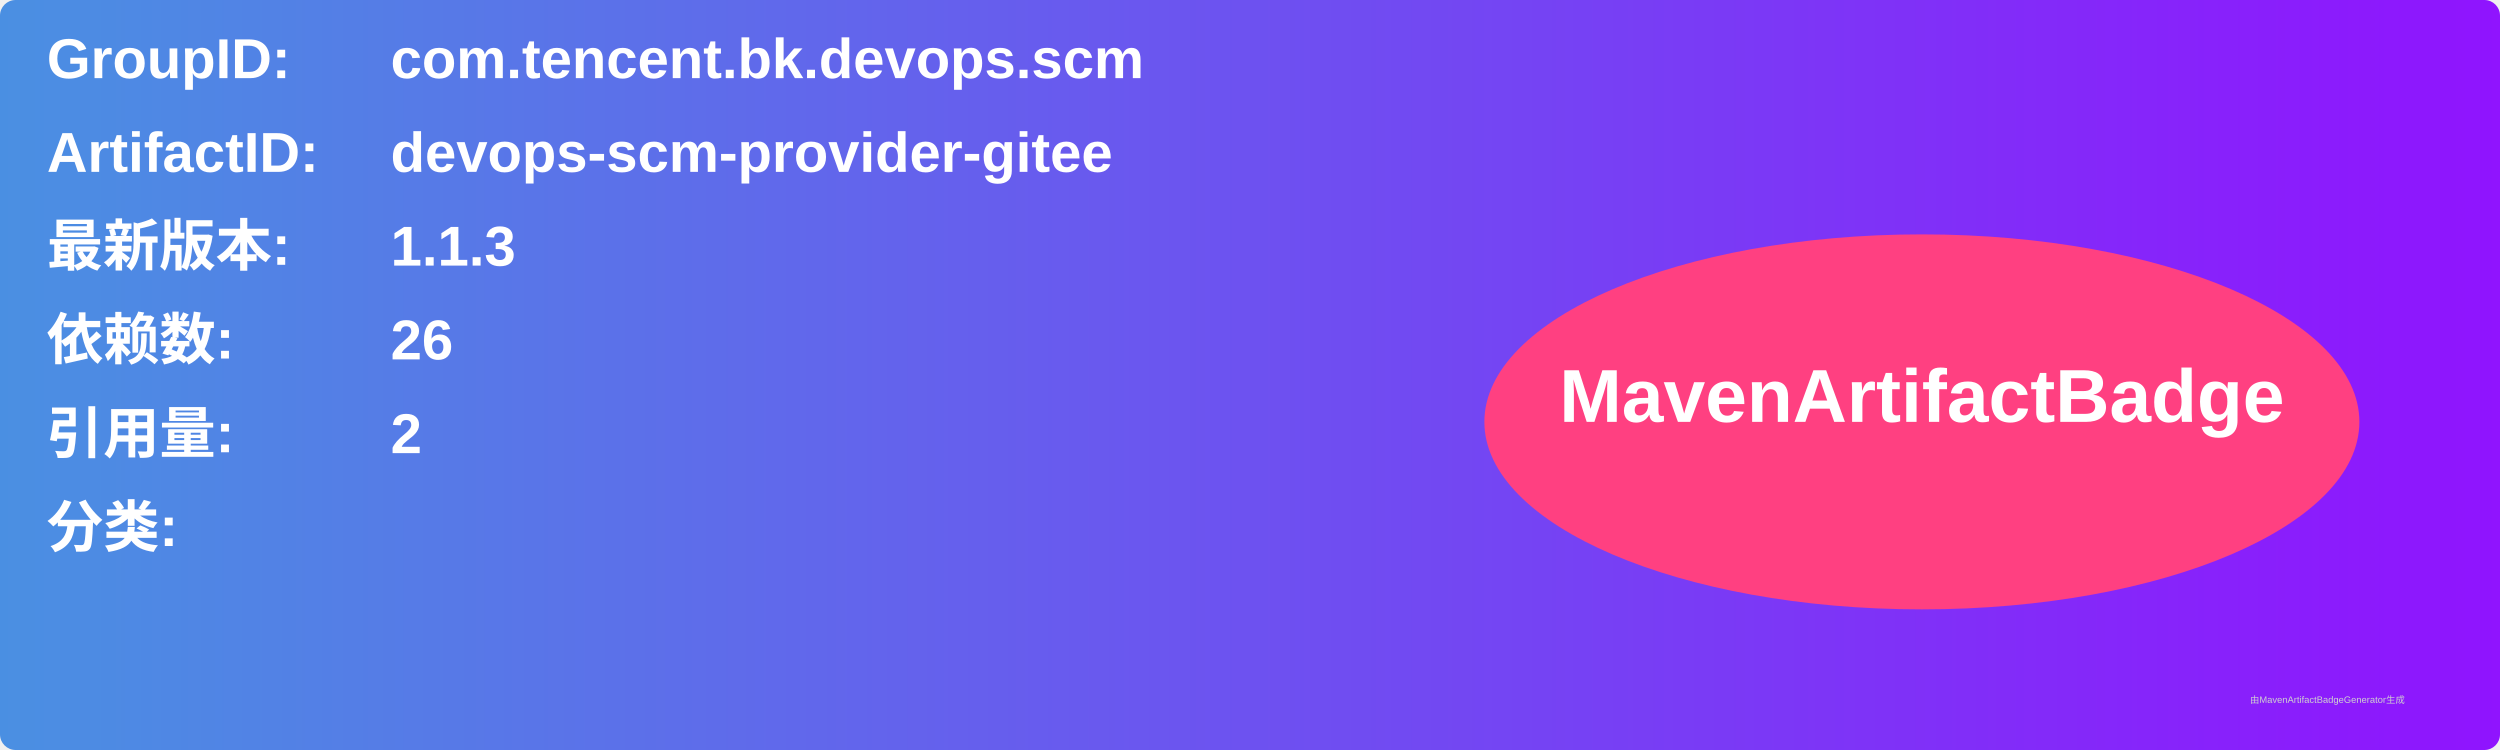
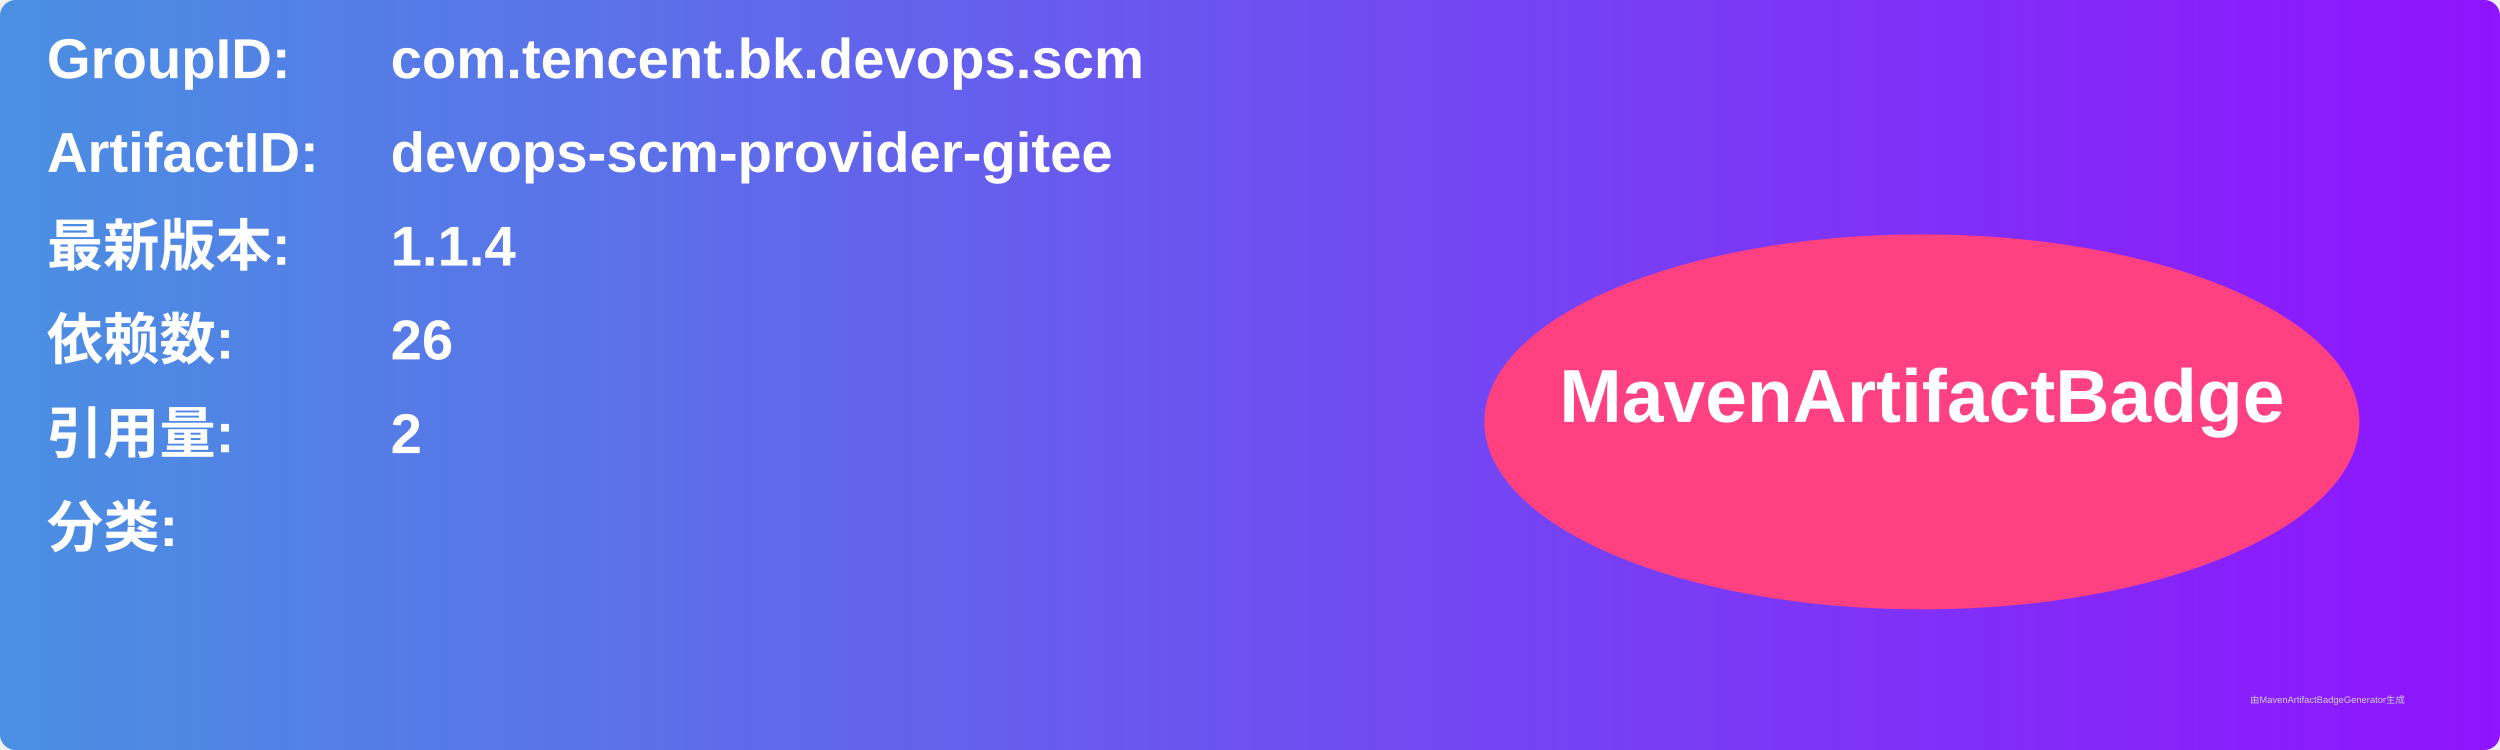
<svg xmlns="http://www.w3.org/2000/svg" width="800" height="240" viewBox="0 0 800 240">
  <linearGradient id="grad" x1="0%" y1="0%" x2="100%" y2="0%">
    <stop offset="0%" stop-color="#4a90e2" />
    <stop offset="100%" stop-color="#9013fe" />
  </linearGradient>
  <rect width="100%" height="100%" rx="5" ry="5" fill="url(#grad)" />
  <g transform="translate(15, 15)">
    <text x="0" y="10" font-family="Arial" font-size="18" fill="white" font-weight="bold" width="260">GroupID:</text>
    <text x="110" y="10" font-family="Arial" font-size="18" fill="white" font-weight="bold" width="460">com.tencent.bk.devops.scm</text>
    <text x="0" y="40" font-family="Arial" font-size="18" fill="white" font-weight="bold" width="260">ArtifactID:</text>
    <text x="110" y="40" font-family="Arial" font-size="18" fill="white" font-weight="bold" width="460">devops-scm-provider-gitee</text>
    <text x="0" y="70" font-family="Arial" font-size="18" fill="white" font-weight="bold">最新版本:</text>
    <text x="110" y="70" font-family="Arial" font-size="18" fill="white" font-weight="bold">
-       <tspan font-weight="bold">1.1.3</tspan>
+       <tspan font-weight="bold">1.1.4</tspan>
    </text>
    <text x="0" y="100" font-family="Arial" font-size="18" fill="white" font-weight="bold">依赖数: </text>
    <text x="110" y="100" font-family="Arial" font-size="18" fill="white">
      <tspan font-weight="bold">26</tspan>
    </text>
    <text x="0" y="130" font-family="Arial" font-size="18" fill="white" font-weight="bold">引用量: </text>
    <text x="110" y="130" font-family="Arial" font-size="18" fill="white">
      <tspan font-weight="bold">2</tspan>
    </text>
    <text x="0" y="160" font-family="Arial" font-size="18" fill="white" font-weight="bold">分类:</text>
    <text x="10" y="190" font-family="Arial" font-size="10" fill="white">
      <tspan font-weight="bold" />
    </text>
    <ellipse cx="600" cy="120" rx="140" ry="60" fill="#ff4081" />
    <text x="600" y="120" text-anchor="middle" font-family="Arial" font-size="24" fill="white" font-weight="bold">MavenArtifactBadge</text>
  </g>
  <text x="720" y="225" font-family="Arial" font-size="3" fill="#d0d0d0">由MavenArtifactBadgeGenerator生成</text>
</svg>
